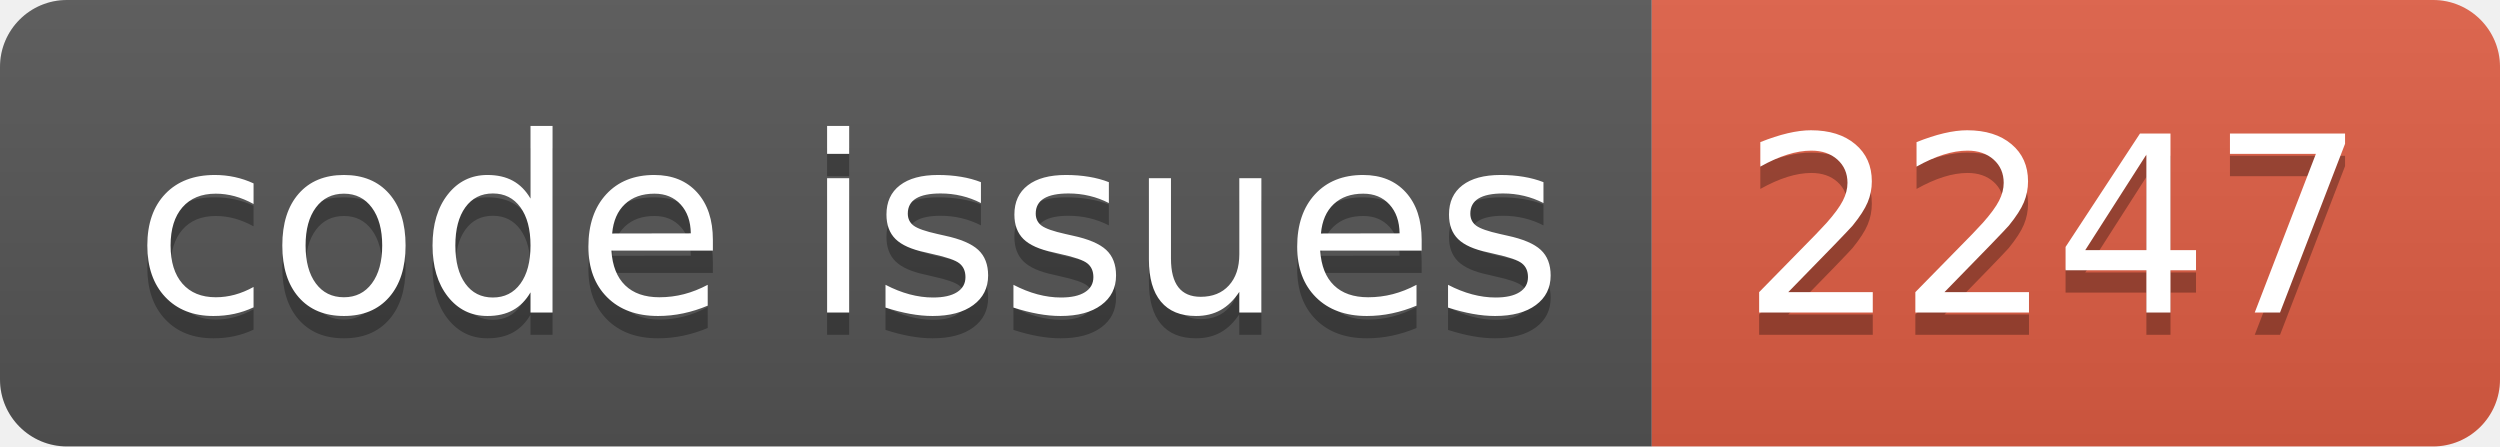
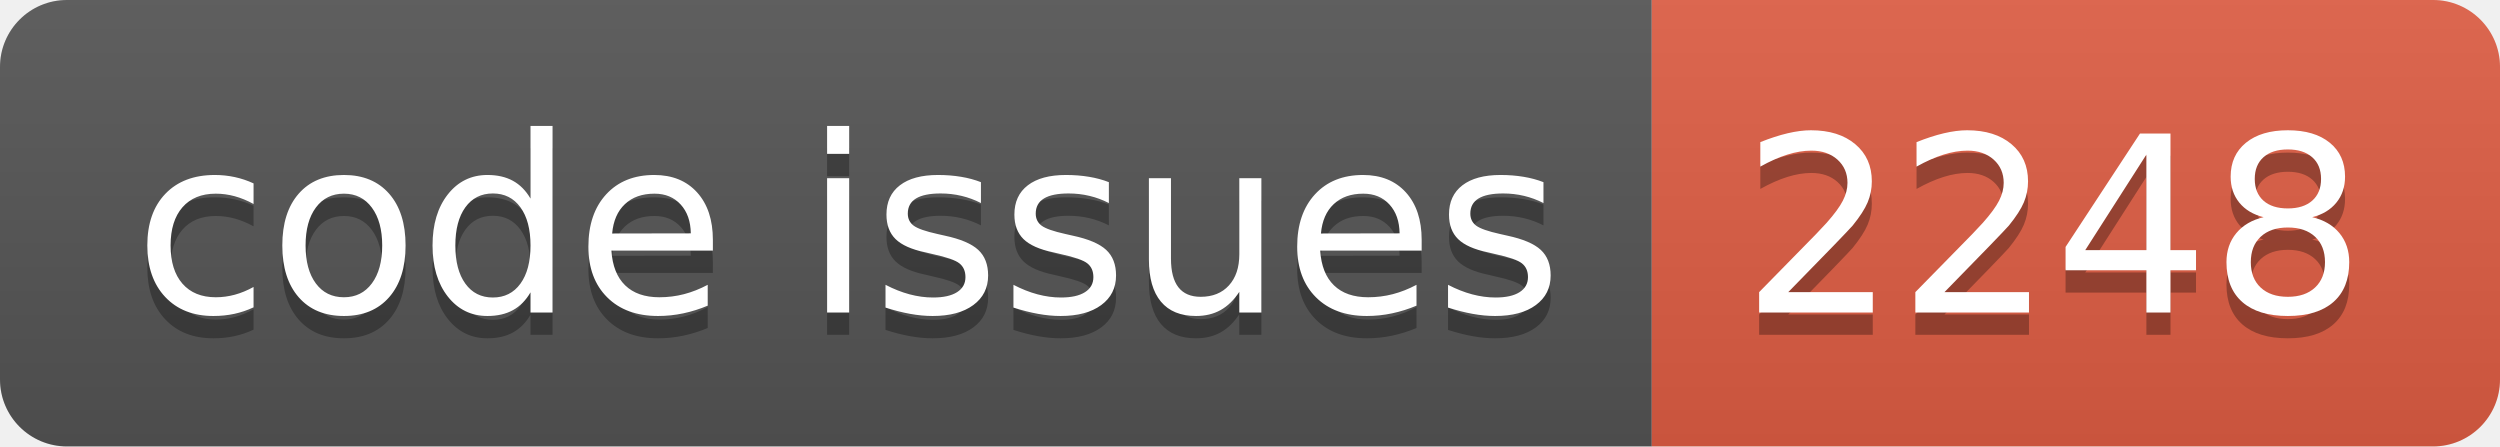
<svg xmlns="http://www.w3.org/2000/svg" width="112.0" height="20">
  <linearGradient id="smooth" x2="0" y2="100%">
    <stop offset="0" stop-color="#bbb" stop-opacity=".1" />
    <stop offset="1" stop-opacity=".1" />
  </linearGradient>
  <clipPath id="round">
    <rect width="112.0" height="20" rx="3" fill="#fff" />
  </clipPath>
  <g clip-path="url(#round)">
    <rect width="74.0" height="20" fill="#555" />
    <rect x="74.0" width="38.0" height="20" fill="#e05d44" />
    <rect width="112.0" height="20" fill="url(#smooth)" />
  </g>
  <g fill="#fff" text-anchor="middle" font-family="DejaVu Sans,Verdana,Geneva,sans-serif" font-size="110">
    <text x="380.0" y="150" fill="#010101" fill-opacity=".3" transform="scale(0.1)" textLength="640.0" lengthAdjust="spacing">code issues</text>
    <text x="380.0" y="140" transform="scale(0.1)" textLength="640.0" lengthAdjust="spacing">code issues</text>
-     <text x="920.0" y="150" fill="#010101" fill-opacity=".3" transform="scale(0.1)" textLength="280.0" lengthAdjust="spacing">2247</text>
-     <text x="920.0" y="140" transform="scale(0.1)" textLength="280.0" lengthAdjust="spacing">2247</text>
+     <text x="920.0" y="150" fill="#010101" fill-opacity=".3" transform="scale(0.1)" textLength="280.0" lengthAdjust="spacing">2248</text>
+     <text x="920.0" y="140" transform="scale(0.1)" textLength="280.0" lengthAdjust="spacing">2248</text>
  </g>
</svg>
